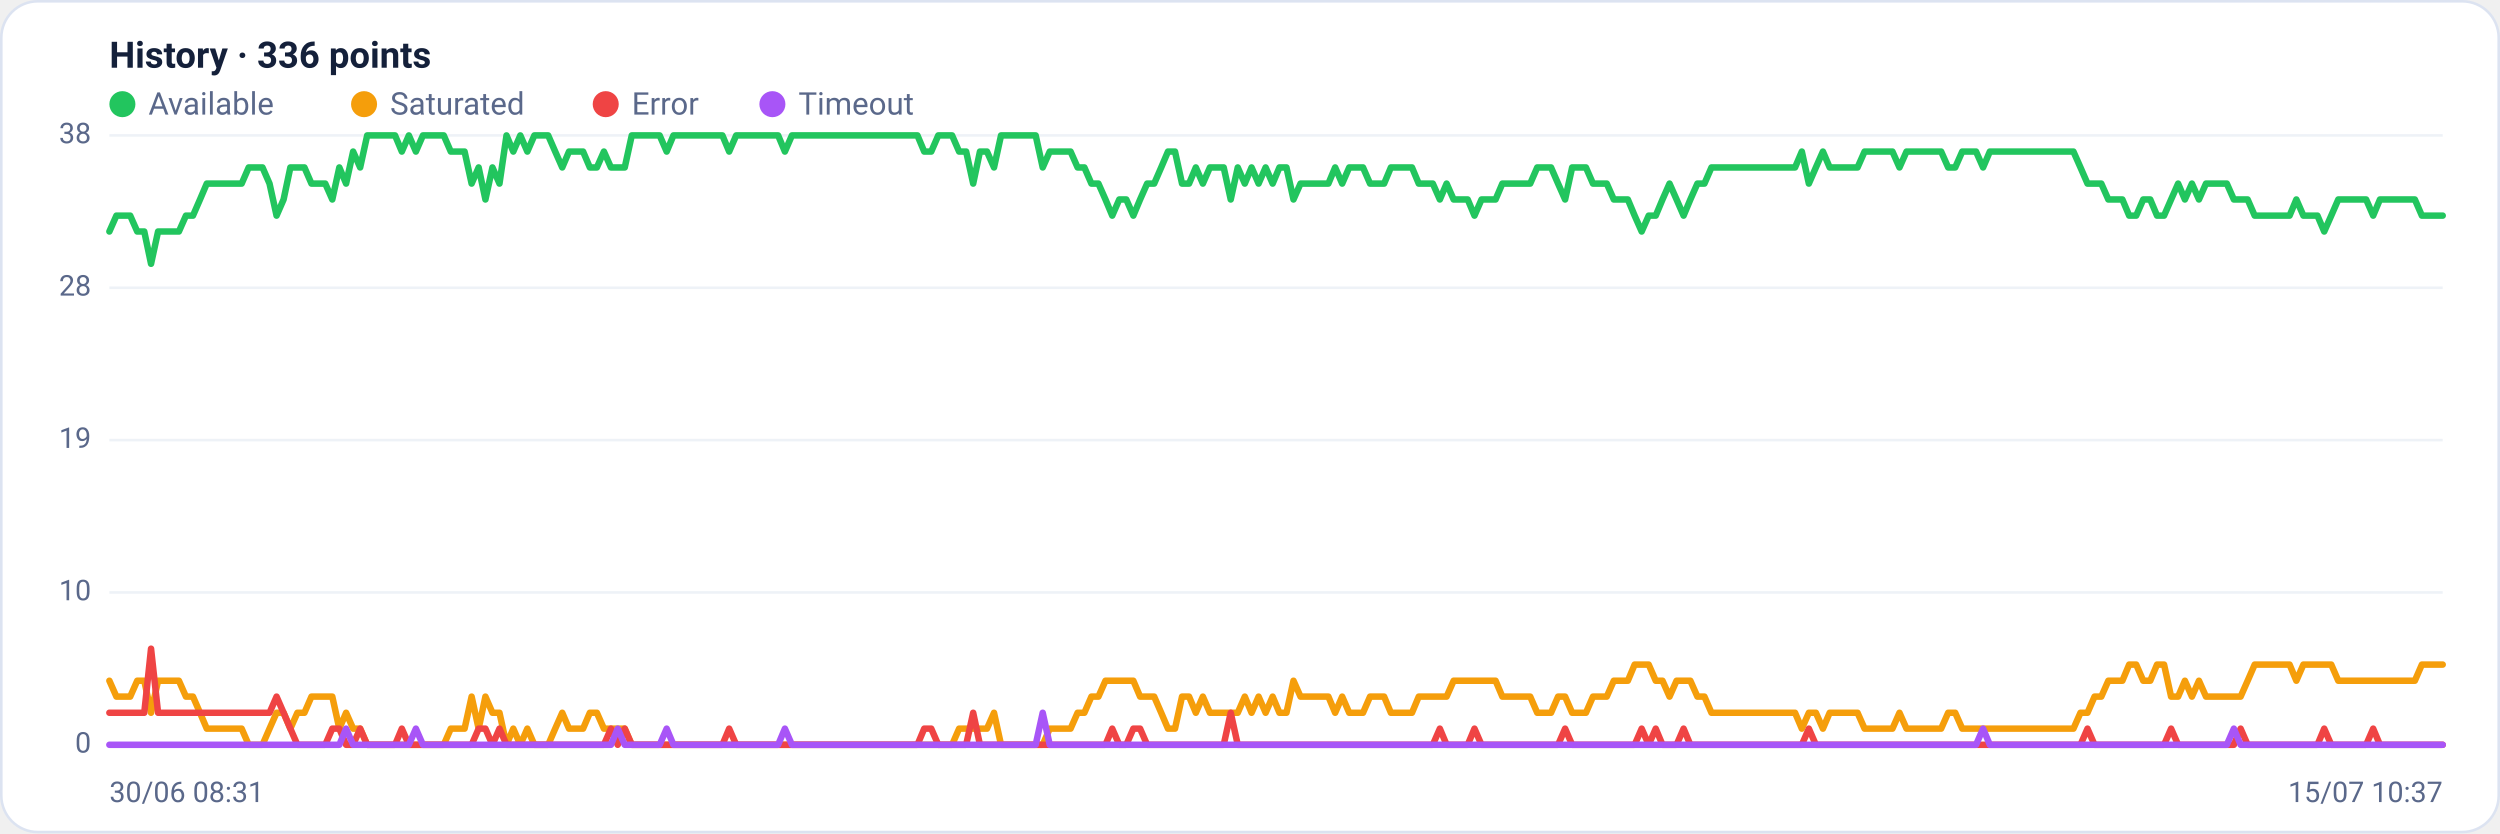
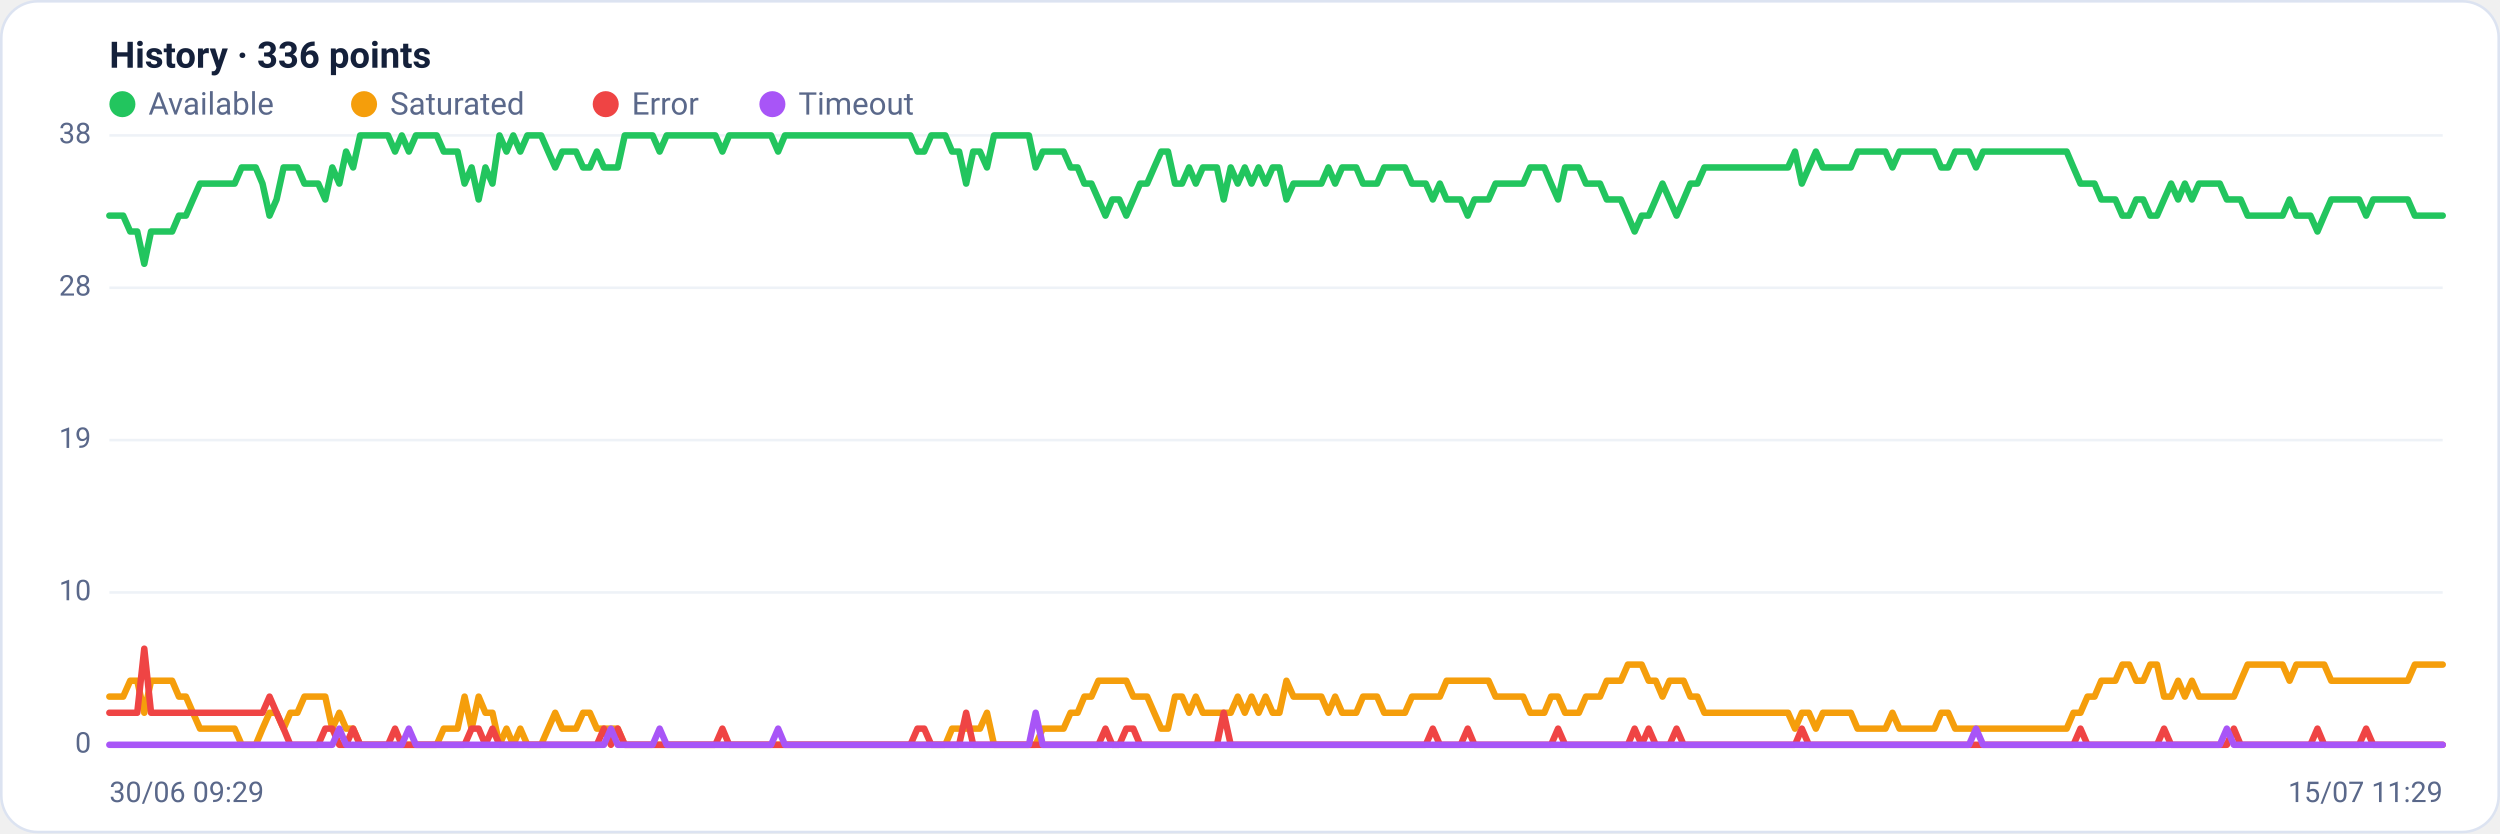
<svg xmlns="http://www.w3.org/2000/svg" viewBox="0 0 960 320" width="960" height="320" font-family="Segoe UI, system-ui, -apple-system, Roboto, Helvetica, Arial, sans-serif" role="img" aria-label="Availability history per region">
  <rect x="0.5" y="0.5" width="959" height="319" rx="14" fill="#ffffff" stroke="#dce3f1" />
  <text x="42" y="26" font-size="14" font-weight="600" fill="#14203a">History · 336 points</text>
  <circle cx="47" cy="40" r="5" fill="#22c55e" />
  <text x="57" y="44" font-size="12" fill="#5a688a">Available</text>
  <circle cx="139.8" cy="40" r="5" fill="#f59e0b" />
  <text x="149.8" y="44" font-size="12" fill="#5a688a">Saturated</text>
  <circle cx="232.6" cy="40" r="5" fill="#ef4444" />
  <text x="242.6" y="44" font-size="12" fill="#5a688a">Error</text>
  <circle cx="296.6" cy="40" r="5" fill="#a855f7" />
  <text x="306.6" y="44" font-size="12" fill="#5a688a">Timeout</text>
  <line x1="42" y1="286.0" x2="938" y2="286.0" stroke="#eef2f7" stroke-width="1" />
  <text x="35" y="289.0" text-anchor="end" font-size="11" fill="#5a688a">0</text>
  <line x1="42" y1="227.5" x2="938" y2="227.5" stroke="#eef2f7" stroke-width="1" />
  <text x="35" y="230.5" text-anchor="end" font-size="11" fill="#5a688a">10</text>
  <line x1="42" y1="169.0" x2="938" y2="169.0" stroke="#eef2f7" stroke-width="1" />
  <text x="35" y="172.0" text-anchor="end" font-size="11" fill="#5a688a">19</text>
  <line x1="42" y1="110.5" x2="938" y2="110.5" stroke="#eef2f7" stroke-width="1" />
  <text x="35" y="113.5" text-anchor="end" font-size="11" fill="#5a688a">28</text>
  <line x1="42" y1="52.0" x2="938" y2="52.0" stroke="#eef2f7" stroke-width="1" />
  <text x="35" y="55.0" text-anchor="end" font-size="11" fill="#5a688a">38</text>
-   <polyline fill="none" stroke="#22c55e" stroke-width="2.5" stroke-linejoin="round" stroke-linecap="round" points="42.0,88.9 44.7,82.8 47.3,82.8 50.0,82.8 52.7,88.9 55.4,88.9 58.0,101.3 60.7,88.9 63.4,88.9 66.1,88.9 68.7,88.9 71.4,82.8 74.1,82.8 76.8,76.6 79.4,70.5 82.1,70.5 84.8,70.5 87.5,70.5 90.1,70.5 92.8,70.5 95.5,64.3 98.2,64.3 100.8,64.3 103.5,70.5 106.2,82.8 108.9,76.6 111.5,64.3 114.2,64.3 116.9,64.3 119.6,70.5 122.2,70.5 124.9,70.5 127.6,76.6 130.3,64.3 132.9,70.5 135.6,58.2 138.3,64.3 141.0,52.0 143.6,52.0 146.3,52.0 149.0,52.0 151.7,52.0 154.3,58.2 157.0,52.0 159.7,58.2 162.4,52.0 165.0,52.0 167.7,52.0 170.4,52.0 173.1,58.2 175.7,58.2 178.4,58.2 181.1,70.5 183.8,64.3 186.4,76.6 189.1,64.3 191.8,70.5 194.5,52.0 197.1,58.2 199.8,52.0 202.5,58.2 205.2,52.0 207.8,52.0 210.5,52.0 213.2,58.2 215.9,64.3 218.5,58.2 221.2,58.2 223.9,58.2 226.5,64.3 229.2,64.3 231.9,58.2 234.6,64.3 237.2,64.3 239.9,64.3 242.6,52.0 245.3,52.0 247.9,52.0 250.6,52.0 253.3,52.0 256.0,58.2 258.6,52.0 261.3,52.0 264.0,52.0 266.7,52.0 269.3,52.0 272.0,52.0 274.7,52.0 277.4,52.0 280.0,58.2 282.7,52.0 285.4,52.0 288.1,52.0 290.7,52.0 293.4,52.0 296.1,52.0 298.8,52.0 301.4,58.2 304.1,52.0 306.8,52.0 309.5,52.0 312.1,52.0 314.8,52.0 317.5,52.0 320.2,52.0 322.8,52.0 325.5,52.0 328.2,52.0 330.9,52.0 333.5,52.0 336.2,52.0 338.9,52.0 341.6,52.0 344.2,52.0 346.9,52.0 349.6,52.0 352.3,52.0 354.9,58.2 357.6,58.2 360.3,52.0 363.0,52.0 365.6,52.0 368.3,58.2 371.0,58.2 373.7,70.5 376.3,58.2 379.0,58.2 381.7,64.3 384.4,52.0 387.0,52.0 389.7,52.0 392.4,52.0 395.1,52.0 397.7,52.0 400.4,64.3 403.1,58.2 405.7,58.2 408.4,58.2 411.1,58.2 413.8,64.3 416.4,64.3 419.1,70.5 421.8,70.5 424.5,76.6 427.1,82.8 429.8,76.6 432.5,76.6 435.2,82.8 437.8,76.6 440.5,70.5 443.2,70.5 445.9,64.3 448.5,58.2 451.2,58.2 453.9,70.5 456.6,70.5 459.2,64.3 461.9,70.5 464.6,64.3 467.3,64.3 469.9,64.3 472.6,76.6 475.3,64.3 478.0,70.5 480.6,64.3 483.3,70.5 486.0,64.3 488.7,70.5 491.3,64.3 494.0,64.3 496.7,76.6 499.4,70.5 502.0,70.5 504.7,70.5 507.4,70.5 510.1,70.5 512.7,64.3 515.4,70.5 518.1,64.3 520.8,64.3 523.4,64.3 526.1,70.5 528.8,70.5 531.5,70.5 534.1,64.3 536.8,64.3 539.5,64.3 542.2,64.3 544.8,70.5 547.5,70.5 550.2,70.5 552.9,76.6 555.5,70.5 558.2,76.6 560.9,76.6 563.6,76.6 566.2,82.8 568.9,76.6 571.6,76.6 574.3,76.6 576.9,70.5 579.6,70.5 582.3,70.5 584.9,70.5 587.6,70.5 590.3,64.3 593.0,64.3 595.6,64.3 598.3,70.5 601.0,76.6 603.7,64.3 606.3,64.3 609.0,64.3 611.7,70.5 614.4,70.5 617.0,70.5 619.7,76.6 622.4,76.6 625.1,76.6 627.7,82.8 630.4,88.9 633.1,82.8 635.8,82.8 638.4,76.6 641.1,70.5 643.8,76.6 646.5,82.8 649.1,76.6 651.8,70.5 654.5,70.5 657.2,64.3 659.8,64.3 662.5,64.3 665.2,64.3 667.9,64.3 670.5,64.3 673.2,64.3 675.9,64.3 678.6,64.3 681.2,64.3 683.9,64.3 686.6,64.3 689.3,64.3 691.9,58.2 694.6,70.5 697.3,64.3 700.0,58.2 702.6,64.3 705.3,64.3 708.0,64.3 710.7,64.3 713.3,64.3 716.0,58.2 718.7,58.2 721.4,58.2 724.0,58.2 726.7,58.2 729.4,64.3 732.1,58.2 734.7,58.2 737.4,58.2 740.1,58.2 742.8,58.2 745.4,58.2 748.1,64.3 750.8,64.3 753.5,58.2 756.1,58.2 758.8,58.2 761.5,64.3 764.1,58.2 766.8,58.2 769.5,58.2 772.2,58.2 774.8,58.2 777.5,58.2 780.2,58.2 782.9,58.2 785.5,58.2 788.2,58.2 790.9,58.2 793.6,58.2 796.2,58.2 798.9,64.3 801.6,70.5 804.3,70.5 806.9,70.5 809.6,76.6 812.3,76.6 815.0,76.6 817.6,82.8 820.3,82.8 823.0,76.6 825.7,76.6 828.3,82.8 831.0,82.8 833.7,76.6 836.4,70.5 839.0,76.6 841.7,70.5 844.4,76.6 847.1,70.5 849.7,70.5 852.4,70.5 855.1,70.5 857.8,76.6 860.4,76.6 863.1,76.6 865.8,82.8 868.5,82.8 871.1,82.8 873.8,82.8 876.5,82.8 879.2,82.8 881.8,76.6 884.5,82.8 887.2,82.8 889.9,82.8 892.5,88.9 895.2,82.8 897.9,76.6 900.6,76.6 903.2,76.6 905.9,76.6 908.6,76.6 911.3,82.8 913.9,76.6 916.6,76.6 919.3,76.6 922.0,76.6 924.6,76.6 927.3,76.6 930.0,82.8 932.7,82.8 935.3,82.8 938.0,82.8" />
-   <polyline fill="none" stroke="#f59e0b" stroke-width="2.5" stroke-linejoin="round" stroke-linecap="round" points="42.0,261.4 44.7,267.5 47.3,267.5 50.0,267.5 52.7,261.4 55.4,261.4 58.0,273.7 60.7,261.4 63.4,261.4 66.1,261.4 68.7,261.4 71.4,267.5 74.1,267.5 76.8,273.7 79.4,279.8 82.1,279.8 84.8,279.8 87.5,279.8 90.1,279.8 92.8,279.8 95.5,286.0 98.2,286.0 100.8,286.0 103.5,279.8 106.2,273.7 108.9,273.7 111.5,279.8 114.2,273.7 116.9,273.7 119.6,267.5 122.2,267.5 124.9,267.5 127.6,267.5 130.3,279.8 132.9,273.7 135.6,279.8 138.3,279.8 141.0,286.0 143.6,286.0 146.3,286.0 149.0,286.0 151.7,286.0 154.3,286.0 157.0,286.0 159.7,286.0 162.4,286.0 165.0,286.0 167.7,286.0 170.4,286.0 173.1,279.8 175.7,279.8 178.4,279.8 181.1,267.5 183.8,279.8 186.4,267.5 189.1,273.7 191.8,273.7 194.5,286.0 197.1,279.8 199.8,286.0 202.5,279.8 205.2,286.0 207.8,286.0 210.5,286.0 213.2,279.8 215.9,273.7 218.5,279.8 221.2,279.8 223.9,279.8 226.5,273.7 229.2,273.7 231.9,279.8 234.6,279.8 237.2,279.8 239.9,279.8 242.6,286.0 245.3,286.0 247.9,286.0 250.6,286.0 253.3,286.0 256.0,286.0 258.6,286.0 261.3,286.0 264.0,286.0 266.7,286.0 269.3,286.0 272.0,286.0 274.7,286.0 277.4,286.0 280.0,286.0 282.7,286.0 285.4,286.0 288.1,286.0 290.7,286.0 293.4,286.0 296.1,286.0 298.8,286.0 301.4,286.0 304.1,286.0 306.8,286.0 309.5,286.0 312.1,286.0 314.8,286.0 317.5,286.0 320.2,286.0 322.8,286.0 325.5,286.0 328.2,286.0 330.9,286.0 333.5,286.0 336.2,286.0 338.9,286.0 341.6,286.0 344.2,286.0 346.9,286.0 349.6,286.0 352.3,286.0 354.9,286.0 357.6,286.0 360.3,286.0 363.0,286.0 365.6,286.0 368.3,279.8 371.0,279.8 373.7,279.8 376.3,279.8 379.0,279.8 381.7,273.7 384.4,286.0 387.0,286.0 389.7,286.0 392.4,286.0 395.1,286.0 397.7,286.0 400.4,286.0 403.1,279.8 405.7,279.8 408.4,279.8 411.1,279.8 413.8,273.7 416.4,273.7 419.1,267.5 421.8,267.5 424.5,261.4 427.1,261.4 429.8,261.4 432.5,261.4 435.2,261.4 437.8,267.5 440.5,267.5 443.2,267.5 445.9,273.7 448.5,279.8 451.2,279.8 453.9,267.5 456.6,267.5 459.2,273.7 461.9,267.5 464.6,273.7 467.3,273.7 469.9,273.7 472.6,273.7 475.3,273.7 478.0,267.5 480.6,273.7 483.3,267.5 486.0,273.7 488.7,267.5 491.3,273.7 494.0,273.7 496.7,261.4 499.4,267.5 502.0,267.5 504.7,267.5 507.4,267.5 510.1,267.5 512.7,273.7 515.4,267.5 518.1,273.7 520.8,273.7 523.4,273.7 526.1,267.5 528.8,267.5 531.5,267.5 534.1,273.7 536.8,273.7 539.5,273.7 542.2,273.7 544.8,267.5 547.5,267.5 550.2,267.5 552.9,267.5 555.5,267.5 558.2,261.4 560.9,261.4 563.6,261.4 566.2,261.4 568.9,261.4 571.6,261.4 574.3,261.4 576.9,267.5 579.6,267.5 582.3,267.5 584.9,267.5 587.6,267.5 590.3,273.7 593.0,273.7 595.6,273.7 598.3,267.5 601.0,267.5 603.7,273.7 606.3,273.7 609.0,273.7 611.7,267.5 614.4,267.5 617.0,267.5 619.7,261.4 622.4,261.4 625.1,261.4 627.7,255.2 630.4,255.2 633.1,255.2 635.8,261.4 638.4,261.4 641.1,267.5 643.8,261.4 646.5,261.4 649.1,261.4 651.8,267.5 654.5,267.5 657.2,273.7 659.8,273.7 662.5,273.7 665.2,273.7 667.9,273.7 670.5,273.7 673.2,273.7 675.9,273.7 678.6,273.7 681.2,273.7 683.9,273.7 686.6,273.7 689.3,273.7 691.9,279.8 694.6,273.7 697.3,273.7 700.0,279.8 702.6,273.7 705.3,273.7 708.0,273.7 710.7,273.7 713.3,273.7 716.0,279.8 718.7,279.8 721.4,279.8 724.0,279.8 726.7,279.8 729.4,273.7 732.1,279.8 734.7,279.8 737.4,279.8 740.1,279.8 742.8,279.8 745.4,279.8 748.1,273.7 750.8,273.7 753.5,279.8 756.1,279.8 758.8,279.8 761.5,279.8 764.1,279.8 766.8,279.8 769.5,279.8 772.2,279.8 774.8,279.8 777.5,279.8 780.2,279.8 782.9,279.8 785.5,279.8 788.2,279.8 790.9,279.8 793.6,279.8 796.2,279.8 798.9,273.7 801.6,273.7 804.3,267.5 806.9,267.5 809.6,261.4 812.3,261.4 815.0,261.4 817.6,255.2 820.3,255.2 823.0,261.4 825.7,261.4 828.3,255.2 831.0,255.2 833.7,267.5 836.4,267.5 839.0,261.4 841.7,267.5 844.4,261.4 847.1,267.5 849.7,267.5 852.4,267.5 855.1,267.5 857.8,267.5 860.4,267.5 863.1,261.4 865.8,255.2 868.5,255.2 871.1,255.2 873.8,255.2 876.5,255.2 879.2,255.2 881.8,261.4 884.5,255.2 887.2,255.2 889.9,255.2 892.5,255.2 895.2,255.2 897.9,261.4 900.6,261.4 903.2,261.4 905.9,261.4 908.6,261.4 911.3,261.4 913.9,261.4 916.6,261.4 919.3,261.4 922.0,261.4 924.6,261.4 927.3,261.4 930.0,255.2 932.7,255.2 935.3,255.2 938.0,255.2" />
-   <polyline fill="none" stroke="#ef4444" stroke-width="2.5" stroke-linejoin="round" stroke-linecap="round" points="42.0,273.7 44.7,273.7 47.3,273.7 50.0,273.7 52.7,273.7 55.4,273.7 58.0,249.1 60.7,273.7 63.4,273.7 66.1,273.7 68.7,273.7 71.4,273.7 74.1,273.7 76.8,273.7 79.4,273.7 82.1,273.7 84.8,273.7 87.5,273.7 90.1,273.7 92.8,273.7 95.5,273.7 98.2,273.7 100.8,273.7 103.5,273.7 106.2,267.5 108.9,273.7 111.5,279.8 114.2,286.0 116.9,286.0 119.6,286.0 122.2,286.0 124.9,286.0 127.6,279.8 130.3,279.8 132.9,286.0 135.6,286.0 138.3,279.8 141.0,286.0 143.6,286.0 146.3,286.0 149.0,286.0 151.7,286.0 154.3,279.8 157.0,286.0 159.7,286.0 162.4,286.0 165.0,286.0 167.7,286.0 170.4,286.0 173.1,286.0 175.7,286.0 178.4,286.0 181.1,286.0 183.8,279.8 186.4,279.8 189.1,286.0 191.8,279.8 194.5,286.0 197.1,286.0 199.8,286.0 202.5,286.0 205.2,286.0 207.8,286.0 210.5,286.0 213.2,286.0 215.9,286.0 218.5,286.0 221.2,286.0 223.9,286.0 226.5,286.0 229.2,286.0 231.9,286.0 234.6,279.8 237.2,286.0 239.9,279.8 242.6,286.0 245.3,286.0 247.9,286.0 250.6,286.0 253.3,286.0 256.0,286.0 258.6,286.0 261.3,286.0 264.0,286.0 266.7,286.0 269.3,286.0 272.0,286.0 274.7,286.0 277.4,286.0 280.0,279.8 282.7,286.0 285.4,286.0 288.1,286.0 290.7,286.0 293.4,286.0 296.1,286.0 298.8,286.0 301.4,286.0 304.1,286.0 306.8,286.0 309.5,286.0 312.1,286.0 314.8,286.0 317.5,286.0 320.2,286.0 322.8,286.0 325.5,286.0 328.2,286.0 330.9,286.0 333.5,286.0 336.2,286.0 338.9,286.0 341.6,286.0 344.2,286.0 346.9,286.0 349.6,286.0 352.3,286.0 354.9,279.8 357.6,279.8 360.3,286.0 363.0,286.0 365.6,286.0 368.3,286.0 371.0,286.0 373.7,273.7 376.3,286.0 379.0,286.0 381.7,286.0 384.4,286.0 387.0,286.0 389.7,286.0 392.4,286.0 395.1,286.0 397.7,286.0 400.4,286.0 403.1,286.0 405.7,286.0 408.4,286.0 411.1,286.0 413.8,286.0 416.4,286.0 419.1,286.0 421.8,286.0 424.5,286.0 427.1,279.8 429.8,286.0 432.5,286.0 435.2,279.8 437.8,279.8 440.5,286.0 443.2,286.0 445.9,286.0 448.5,286.0 451.2,286.0 453.9,286.0 456.6,286.0 459.2,286.0 461.9,286.0 464.6,286.0 467.3,286.0 469.9,286.0 472.6,273.7 475.3,286.0 478.0,286.0 480.6,286.0 483.3,286.0 486.0,286.0 488.7,286.0 491.3,286.0 494.0,286.0 496.7,286.0 499.4,286.0 502.0,286.0 504.7,286.0 507.4,286.0 510.1,286.0 512.7,286.0 515.4,286.0 518.1,286.0 520.8,286.0 523.4,286.0 526.1,286.0 528.8,286.0 531.5,286.0 534.1,286.0 536.8,286.0 539.5,286.0 542.2,286.0 544.8,286.0 547.5,286.0 550.2,286.0 552.9,279.8 555.5,286.0 558.2,286.0 560.9,286.0 563.6,286.0 566.2,279.8 568.9,286.0 571.6,286.0 574.3,286.0 576.9,286.0 579.6,286.0 582.3,286.0 584.9,286.0 587.6,286.0 590.3,286.0 593.0,286.0 595.6,286.0 598.3,286.0 601.0,279.8 603.7,286.0 606.3,286.0 609.0,286.0 611.7,286.0 614.4,286.0 617.0,286.0 619.7,286.0 622.4,286.0 625.1,286.0 627.7,286.0 630.4,279.8 633.1,286.0 635.8,279.8 638.4,286.0 641.1,286.0 643.8,286.0 646.5,279.8 649.1,286.0 651.8,286.0 654.5,286.0 657.2,286.0 659.8,286.0 662.5,286.0 665.2,286.0 667.9,286.0 670.5,286.0 673.2,286.0 675.9,286.0 678.6,286.0 681.2,286.0 683.9,286.0 686.6,286.0 689.3,286.0 691.9,286.0 694.6,279.8 697.3,286.0 700.0,286.0 702.6,286.0 705.3,286.0 708.0,286.0 710.7,286.0 713.3,286.0 716.0,286.0 718.7,286.0 721.4,286.0 724.0,286.0 726.7,286.0 729.4,286.0 732.1,286.0 734.7,286.0 737.4,286.0 740.1,286.0 742.8,286.0 745.4,286.0 748.1,286.0 750.8,286.0 753.5,286.0 756.1,286.0 758.8,286.0 761.5,286.0 764.1,286.0 766.8,286.0 769.5,286.0 772.2,286.0 774.8,286.0 777.5,286.0 780.2,286.0 782.9,286.0 785.5,286.0 788.2,286.0 790.9,286.0 793.6,286.0 796.2,286.0 798.9,286.0 801.6,279.8 804.3,286.0 806.9,286.0 809.6,286.0 812.3,286.0 815.0,286.0 817.6,286.0 820.3,286.0 823.0,286.0 825.7,286.0 828.3,286.0 831.0,286.0 833.7,279.8 836.4,286.0 839.0,286.0 841.7,286.0 844.4,286.0 847.1,286.0 849.7,286.0 852.4,286.0 855.1,286.0 857.8,286.0 860.4,279.8 863.1,286.0 865.8,286.0 868.5,286.0 871.1,286.0 873.8,286.0 876.5,286.0 879.2,286.0 881.8,286.0 884.5,286.0 887.2,286.0 889.9,286.0 892.5,279.8 895.2,286.0 897.9,286.0 900.6,286.0 903.2,286.0 905.9,286.0 908.6,286.0 911.3,279.8 913.9,286.0 916.6,286.0 919.3,286.0 922.0,286.0 924.6,286.0 927.3,286.0 930.0,286.0 932.7,286.0 935.3,286.0 938.0,286.0" />
-   <polyline fill="none" stroke="#a855f7" stroke-width="2.5" stroke-linejoin="round" stroke-linecap="round" points="42.0,286.0 44.7,286.0 47.3,286.0 50.0,286.0 52.7,286.0 55.4,286.0 58.0,286.0 60.7,286.0 63.4,286.0 66.1,286.0 68.7,286.0 71.4,286.0 74.1,286.0 76.8,286.0 79.4,286.0 82.1,286.0 84.8,286.0 87.5,286.0 90.1,286.0 92.8,286.0 95.5,286.0 98.2,286.0 100.8,286.0 103.5,286.0 106.2,286.0 108.9,286.0 111.5,286.0 114.2,286.0 116.9,286.0 119.6,286.0 122.2,286.0 124.9,286.0 127.6,286.0 130.3,286.0 132.9,279.8 135.6,286.0 138.3,286.0 141.0,286.0 143.6,286.0 146.3,286.0 149.0,286.0 151.7,286.0 154.3,286.0 157.0,286.0 159.7,279.8 162.4,286.0 165.0,286.0 167.7,286.0 170.4,286.0 173.1,286.0 175.7,286.0 178.4,286.0 181.1,286.0 183.8,286.0 186.4,286.0 189.1,286.0 191.8,286.0 194.5,286.0 197.1,286.0 199.8,286.0 202.5,286.0 205.2,286.0 207.8,286.0 210.5,286.0 213.2,286.0 215.9,286.0 218.5,286.0 221.2,286.0 223.9,286.0 226.5,286.0 229.2,286.0 231.9,286.0 234.6,286.0 237.2,279.8 239.9,286.0 242.6,286.0 245.3,286.0 247.9,286.0 250.6,286.0 253.3,286.0 256.0,279.8 258.6,286.0 261.3,286.0 264.0,286.0 266.7,286.0 269.3,286.0 272.0,286.0 274.7,286.0 277.4,286.0 280.0,286.0 282.7,286.0 285.4,286.0 288.1,286.0 290.7,286.0 293.4,286.0 296.1,286.0 298.8,286.0 301.4,279.8 304.1,286.0 306.8,286.0 309.5,286.0 312.1,286.0 314.8,286.0 317.5,286.0 320.2,286.0 322.8,286.0 325.5,286.0 328.2,286.0 330.9,286.0 333.5,286.0 336.2,286.0 338.9,286.0 341.6,286.0 344.2,286.0 346.9,286.0 349.6,286.0 352.3,286.0 354.9,286.0 357.6,286.0 360.3,286.0 363.0,286.0 365.6,286.0 368.3,286.0 371.0,286.0 373.7,286.0 376.3,286.0 379.0,286.0 381.7,286.0 384.4,286.0 387.0,286.0 389.7,286.0 392.4,286.0 395.1,286.0 397.7,286.0 400.4,273.7 403.1,286.0 405.7,286.0 408.4,286.0 411.1,286.0 413.8,286.0 416.4,286.0 419.1,286.0 421.8,286.0 424.5,286.0 427.1,286.0 429.8,286.0 432.5,286.0 435.2,286.0 437.8,286.0 440.5,286.0 443.2,286.0 445.9,286.0 448.5,286.0 451.2,286.0 453.9,286.0 456.6,286.0 459.2,286.0 461.9,286.0 464.6,286.0 467.3,286.0 469.9,286.0 472.6,286.0 475.3,286.0 478.0,286.0 480.6,286.0 483.3,286.0 486.0,286.0 488.7,286.0 491.3,286.0 494.0,286.0 496.7,286.0 499.4,286.0 502.0,286.0 504.7,286.0 507.4,286.0 510.1,286.0 512.7,286.0 515.4,286.0 518.1,286.0 520.8,286.0 523.4,286.0 526.1,286.0 528.8,286.0 531.5,286.0 534.1,286.0 536.8,286.0 539.5,286.0 542.2,286.0 544.8,286.0 547.5,286.0 550.2,286.0 552.9,286.0 555.5,286.0 558.2,286.0 560.9,286.0 563.6,286.0 566.2,286.0 568.9,286.0 571.6,286.0 574.3,286.0 576.9,286.0 579.6,286.0 582.3,286.0 584.9,286.0 587.6,286.0 590.3,286.0 593.0,286.0 595.6,286.0 598.3,286.0 601.0,286.0 603.7,286.0 606.3,286.0 609.0,286.0 611.7,286.0 614.4,286.0 617.0,286.0 619.7,286.0 622.4,286.0 625.1,286.0 627.7,286.0 630.4,286.0 633.1,286.0 635.8,286.0 638.4,286.0 641.1,286.0 643.8,286.0 646.5,286.0 649.1,286.0 651.8,286.0 654.5,286.0 657.2,286.0 659.8,286.0 662.5,286.0 665.2,286.0 667.9,286.0 670.5,286.0 673.2,286.0 675.9,286.0 678.6,286.0 681.2,286.0 683.9,286.0 686.6,286.0 689.3,286.0 691.9,286.0 694.6,286.0 697.3,286.0 700.0,286.0 702.6,286.0 705.3,286.0 708.0,286.0 710.7,286.0 713.3,286.0 716.0,286.0 718.7,286.0 721.4,286.0 724.0,286.0 726.7,286.0 729.4,286.0 732.1,286.0 734.7,286.0 737.4,286.0 740.1,286.0 742.8,286.0 745.4,286.0 748.1,286.0 750.8,286.0 753.5,286.0 756.1,286.0 758.8,286.0 761.5,279.8 764.1,286.0 766.8,286.0 769.5,286.0 772.2,286.0 774.8,286.0 777.5,286.0 780.2,286.0 782.9,286.0 785.5,286.0 788.2,286.0 790.9,286.0 793.6,286.0 796.2,286.0 798.9,286.0 801.6,286.0 804.3,286.0 806.9,286.0 809.6,286.0 812.3,286.0 815.0,286.0 817.6,286.0 820.3,286.0 823.0,286.0 825.7,286.0 828.3,286.0 831.0,286.0 833.7,286.0 836.4,286.0 839.0,286.0 841.7,286.0 844.4,286.0 847.1,286.0 849.7,286.0 852.4,286.0 855.1,286.0 857.8,279.8 860.4,286.0 863.1,286.0 865.8,286.0 868.5,286.0 871.1,286.0 873.8,286.0 876.5,286.0 879.2,286.0 881.8,286.0 884.5,286.0 887.2,286.0 889.9,286.0 892.5,286.0 895.2,286.0 897.9,286.0 900.6,286.0 903.2,286.0 905.9,286.0 908.6,286.0 911.3,286.0 913.9,286.0 916.6,286.0 919.3,286.0 922.0,286.0 924.6,286.0 927.3,286.0 930.0,286.0 932.7,286.0 935.3,286.0 938.0,286.0" />
-   <text x="42" y="308" font-size="11" fill="#5a688a">30/06 08:31</text>
-   <text x="938" y="308" text-anchor="end" font-size="11" fill="#5a688a">15/07 10:37</text>
+   <polyline fill="none" stroke="#22c55e" stroke-width="2.5" stroke-linejoin="round" stroke-linecap="round" points="42.0,82.8 44.7,82.8 47.3,82.8 50.0,88.9 52.7,88.9 55.4,101.3 58.0,88.9 60.7,88.9 63.4,88.9 66.1,88.9 68.7,82.8 71.4,82.8 74.1,76.6 76.8,70.5 79.4,70.5 82.1,70.5 84.8,70.5 87.5,70.5 90.1,70.5 92.8,64.3 95.5,64.3 98.2,64.3 100.8,70.5 103.5,82.8 106.2,76.6 108.9,64.3 111.5,64.3 114.2,64.3 116.9,70.5 119.6,70.5 122.2,70.5 124.9,76.6 127.6,64.3 130.3,70.5 132.9,58.2 135.6,64.3 138.3,52.0 141.0,52.0 143.6,52.0 146.3,52.0 149.0,52.0 151.7,58.2 154.3,52.0 157.0,58.2 159.7,52.0 162.4,52.0 165.0,52.0 167.7,52.0 170.4,58.2 173.1,58.2 175.7,58.2 178.4,70.5 181.1,64.3 183.8,76.6 186.4,64.3 189.1,70.5 191.8,52.0 194.5,58.2 197.1,52.0 199.8,58.2 202.5,52.0 205.2,52.0 207.8,52.0 210.5,58.2 213.2,64.3 215.9,58.2 218.5,58.2 221.2,58.2 223.9,64.3 226.5,64.3 229.2,58.2 231.9,64.3 234.6,64.3 237.2,64.3 239.9,52.0 242.6,52.0 245.3,52.0 247.9,52.0 250.6,52.0 253.3,58.2 256.0,52.0 258.6,52.0 261.3,52.0 264.0,52.0 266.7,52.0 269.3,52.0 272.0,52.0 274.7,52.0 277.4,58.2 280.0,52.0 282.7,52.0 285.4,52.0 288.1,52.0 290.7,52.0 293.4,52.0 296.1,52.0 298.8,58.2 301.4,52.0 304.1,52.0 306.8,52.0 309.5,52.0 312.1,52.0 314.8,52.0 317.5,52.0 320.2,52.0 322.8,52.0 325.5,52.0 328.2,52.0 330.9,52.0 333.5,52.0 336.2,52.0 338.9,52.0 341.6,52.0 344.2,52.0 346.9,52.0 349.6,52.0 352.3,58.2 354.9,58.2 357.6,52.0 360.3,52.0 363.0,52.0 365.6,58.2 368.3,58.2 371.0,70.5 373.7,58.2 376.3,58.2 379.0,64.3 381.7,52.0 384.4,52.0 387.0,52.0 389.7,52.0 392.4,52.0 395.1,52.0 397.7,64.3 400.4,58.2 403.1,58.2 405.7,58.2 408.4,58.2 411.1,64.3 413.8,64.3 416.4,70.5 419.1,70.5 421.8,76.6 424.5,82.8 427.1,76.6 429.8,76.6 432.5,82.8 435.2,76.6 437.8,70.5 440.5,70.5 443.2,64.3 445.9,58.2 448.5,58.2 451.2,70.5 453.9,70.5 456.6,64.3 459.2,70.5 461.9,64.3 464.6,64.3 467.3,64.3 469.9,76.6 472.6,64.3 475.3,70.5 478.0,64.3 480.6,70.5 483.3,64.3 486.0,70.5 488.7,64.3 491.3,64.3 494.0,76.6 496.7,70.5 499.4,70.5 502.0,70.5 504.7,70.5 507.4,70.5 510.1,64.3 512.7,70.5 515.4,64.3 518.1,64.3 520.8,64.3 523.4,70.5 526.1,70.5 528.8,70.5 531.5,64.3 534.1,64.3 536.8,64.3 539.5,64.3 542.2,70.5 544.8,70.5 547.5,70.5 550.2,76.6 552.9,70.5 555.5,76.6 558.2,76.6 560.9,76.6 563.6,82.8 566.2,76.6 568.9,76.6 571.6,76.6 574.3,70.5 576.9,70.5 579.6,70.5 582.3,70.5 584.9,70.5 587.6,64.3 590.3,64.3 593.0,64.3 595.6,70.5 598.3,76.6 601.0,64.3 603.7,64.3 606.3,64.3 609.0,70.5 611.7,70.5 614.4,70.5 617.0,76.6 619.7,76.6 622.4,76.6 625.1,82.8 627.7,88.9 630.4,82.8 633.1,82.8 635.8,76.6 638.4,70.5 641.1,76.6 643.8,82.8 646.5,76.6 649.1,70.5 651.8,70.5 654.5,64.3 657.2,64.3 659.8,64.3 662.5,64.3 665.2,64.3 667.9,64.3 670.5,64.3 673.2,64.3 675.9,64.3 678.6,64.3 681.2,64.3 683.9,64.3 686.6,64.3 689.3,58.2 691.9,70.5 694.6,64.3 697.3,58.2 700.0,64.3 702.6,64.3 705.3,64.3 708.0,64.3 710.7,64.3 713.3,58.2 716.0,58.2 718.7,58.2 721.4,58.2 724.0,58.2 726.7,64.3 729.4,58.2 732.1,58.2 734.7,58.2 737.4,58.2 740.1,58.2 742.8,58.2 745.4,64.3 748.1,64.3 750.8,58.2 753.5,58.2 756.1,58.2 758.8,64.3 761.5,58.2 764.1,58.2 766.8,58.2 769.5,58.2 772.2,58.2 774.8,58.2 777.5,58.2 780.2,58.2 782.9,58.2 785.5,58.2 788.2,58.2 790.9,58.2 793.6,58.2 796.2,64.3 798.9,70.5 801.6,70.5 804.3,70.5 806.9,76.6 809.6,76.6 812.3,76.6 815.0,82.8 817.6,82.8 820.3,76.6 823.0,76.6 825.7,82.8 828.3,82.8 831.0,76.6 833.7,70.5 836.4,76.6 839.0,70.5 841.7,76.6 844.4,70.5 847.1,70.5 849.7,70.5 852.4,70.5 855.1,76.6 857.8,76.6 860.4,76.6 863.1,82.8 865.8,82.8 868.5,82.8 871.1,82.8 873.8,82.8 876.5,82.8 879.2,76.6 881.8,82.8 884.5,82.8 887.2,82.8 889.9,88.9 892.5,82.8 895.2,76.6 897.9,76.6 900.6,76.6 903.2,76.6 905.9,76.6 908.6,82.8 911.3,76.6 913.9,76.6 916.6,76.6 919.3,76.6 922.0,76.6 924.6,76.6 927.3,82.8 930.0,82.8 932.7,82.8 935.3,82.8 938.0,82.8" />
+   <polyline fill="none" stroke="#f59e0b" stroke-width="2.5" stroke-linejoin="round" stroke-linecap="round" points="42.0,267.5 44.7,267.5 47.3,267.5 50.0,261.4 52.7,261.4 55.4,273.7 58.0,261.4 60.7,261.4 63.4,261.4 66.1,261.4 68.7,267.5 71.4,267.5 74.1,273.7 76.8,279.8 79.4,279.8 82.1,279.8 84.8,279.8 87.5,279.8 90.1,279.8 92.8,286.0 95.5,286.0 98.2,286.0 100.8,279.8 103.5,273.7 106.2,273.7 108.9,279.8 111.5,273.7 114.2,273.7 116.9,267.5 119.6,267.5 122.2,267.5 124.9,267.5 127.6,279.8 130.3,273.7 132.9,279.8 135.6,279.8 138.3,286.0 141.0,286.0 143.6,286.0 146.3,286.0 149.0,286.0 151.7,286.0 154.3,286.0 157.0,286.0 159.7,286.0 162.4,286.0 165.0,286.0 167.7,286.0 170.4,279.8 173.1,279.8 175.7,279.8 178.4,267.5 181.1,279.8 183.8,267.5 186.4,273.7 189.1,273.7 191.8,286.0 194.5,279.8 197.1,286.0 199.8,279.8 202.5,286.0 205.2,286.0 207.8,286.0 210.5,279.8 213.2,273.7 215.9,279.8 218.5,279.8 221.2,279.8 223.9,273.7 226.5,273.7 229.2,279.8 231.9,279.8 234.6,279.8 237.2,279.8 239.9,286.0 242.6,286.0 245.3,286.0 247.9,286.0 250.6,286.0 253.3,286.0 256.0,286.0 258.6,286.0 261.3,286.0 264.0,286.0 266.7,286.0 269.3,286.0 272.0,286.0 274.7,286.0 277.4,286.0 280.0,286.0 282.7,286.0 285.4,286.0 288.1,286.0 290.7,286.0 293.4,286.0 296.1,286.0 298.8,286.0 301.4,286.0 304.1,286.0 306.8,286.0 309.5,286.0 312.1,286.0 314.8,286.0 317.5,286.0 320.2,286.0 322.8,286.0 325.5,286.0 328.2,286.0 330.9,286.0 333.5,286.0 336.2,286.0 338.9,286.0 341.6,286.0 344.2,286.0 346.9,286.0 349.6,286.0 352.3,286.0 354.9,286.0 357.6,286.0 360.3,286.0 363.0,286.0 365.6,279.8 368.3,279.8 371.0,279.8 373.7,279.8 376.3,279.8 379.0,273.7 381.7,286.0 384.4,286.0 387.0,286.0 389.7,286.0 392.4,286.0 395.1,286.0 397.7,286.0 400.4,279.8 403.1,279.8 405.7,279.8 408.4,279.8 411.1,273.7 413.8,273.7 416.4,267.5 419.1,267.5 421.8,261.4 424.5,261.4 427.1,261.4 429.8,261.4 432.5,261.4 435.2,267.5 437.8,267.5 440.5,267.5 443.2,273.7 445.9,279.8 448.5,279.8 451.2,267.5 453.9,267.5 456.6,273.7 459.2,267.5 461.9,273.7 464.6,273.7 467.3,273.7 469.9,273.7 472.6,273.7 475.3,267.5 478.0,273.7 480.6,267.5 483.3,273.7 486.0,267.5 488.7,273.7 491.3,273.7 494.0,261.4 496.7,267.5 499.4,267.5 502.0,267.5 504.7,267.5 507.4,267.5 510.1,273.7 512.7,267.5 515.4,273.7 518.1,273.7 520.8,273.7 523.4,267.5 526.1,267.5 528.8,267.5 531.5,273.7 534.1,273.7 536.8,273.7 539.5,273.7 542.2,267.5 544.8,267.5 547.5,267.5 550.2,267.5 552.9,267.5 555.5,261.4 558.2,261.4 560.9,261.4 563.6,261.4 566.2,261.4 568.9,261.4 571.6,261.4 574.3,267.5 576.9,267.5 579.6,267.5 582.3,267.5 584.9,267.5 587.6,273.7 590.3,273.7 593.0,273.7 595.6,267.5 598.3,267.5 601.0,273.7 603.7,273.7 606.3,273.7 609.0,267.5 611.7,267.5 614.4,267.5 617.0,261.4 619.7,261.4 622.4,261.4 625.1,255.2 627.7,255.2 630.4,255.2 633.1,261.4 635.8,261.4 638.4,267.5 641.1,261.4 643.8,261.4 646.5,261.4 649.1,267.5 651.8,267.5 654.5,273.7 657.2,273.7 659.8,273.7 662.5,273.7 665.2,273.7 667.9,273.7 670.5,273.7 673.2,273.7 675.9,273.7 678.6,273.7 681.2,273.7 683.9,273.7 686.6,273.7 689.3,279.8 691.9,273.7 694.6,273.7 697.3,279.8 700.0,273.7 702.6,273.7 705.3,273.7 708.0,273.7 710.7,273.7 713.3,279.8 716.0,279.8 718.7,279.8 721.4,279.8 724.0,279.8 726.7,273.7 729.4,279.8 732.1,279.8 734.7,279.8 737.4,279.8 740.1,279.8 742.8,279.8 745.4,273.7 748.1,273.7 750.8,279.8 753.5,279.8 756.1,279.8 758.8,279.8 761.5,279.8 764.1,279.8 766.8,279.8 769.5,279.8 772.2,279.8 774.8,279.8 777.5,279.8 780.2,279.8 782.9,279.8 785.5,279.8 788.2,279.8 790.9,279.8 793.6,279.8 796.2,273.7 798.9,273.7 801.6,267.5 804.3,267.5 806.9,261.4 809.6,261.4 812.3,261.4 815.0,255.2 817.6,255.2 820.3,261.4 823.0,261.4 825.7,255.2 828.3,255.2 831.0,267.5 833.7,267.5 836.4,261.4 839.0,267.5 841.7,261.4 844.4,267.5 847.1,267.5 849.7,267.5 852.4,267.5 855.1,267.5 857.8,267.5 860.4,261.4 863.1,255.2 865.8,255.2 868.5,255.2 871.1,255.2 873.8,255.2 876.5,255.2 879.2,261.4 881.8,255.2 884.5,255.2 887.2,255.2 889.9,255.2 892.5,255.2 895.2,261.4 897.9,261.4 900.6,261.4 903.2,261.4 905.9,261.4 908.6,261.4 911.3,261.4 913.9,261.4 916.6,261.4 919.3,261.4 922.0,261.4 924.6,261.4 927.3,255.2 930.0,255.2 932.7,255.2 935.3,255.2 938.0,255.2" />
+   <polyline fill="none" stroke="#ef4444" stroke-width="2.5" stroke-linejoin="round" stroke-linecap="round" points="42.0,273.7 44.7,273.7 47.3,273.7 50.0,273.7 52.7,273.7 55.4,249.1 58.0,273.7 60.7,273.7 63.4,273.7 66.1,273.7 68.7,273.7 71.4,273.7 74.1,273.7 76.8,273.7 79.4,273.7 82.1,273.7 84.8,273.7 87.5,273.7 90.1,273.7 92.8,273.7 95.5,273.7 98.2,273.7 100.8,273.7 103.5,267.5 106.2,273.7 108.9,279.8 111.5,286.0 114.2,286.0 116.9,286.0 119.6,286.0 122.2,286.0 124.9,279.8 127.6,279.8 130.3,286.0 132.9,286.0 135.6,279.8 138.3,286.0 141.0,286.0 143.6,286.0 146.3,286.0 149.0,286.0 151.7,279.8 154.3,286.0 157.0,286.0 159.7,286.0 162.4,286.0 165.0,286.0 167.7,286.0 170.4,286.0 173.1,286.0 175.7,286.0 178.4,286.0 181.1,279.8 183.8,279.8 186.4,286.0 189.1,279.8 191.8,286.0 194.5,286.0 197.1,286.0 199.8,286.0 202.5,286.0 205.2,286.0 207.8,286.0 210.5,286.0 213.2,286.0 215.9,286.0 218.5,286.0 221.2,286.0 223.9,286.0 226.5,286.0 229.2,286.0 231.9,279.8 234.6,286.0 237.2,279.8 239.9,286.0 242.6,286.0 245.3,286.0 247.9,286.0 250.6,286.0 253.3,286.0 256.0,286.0 258.6,286.0 261.3,286.0 264.0,286.0 266.7,286.0 269.3,286.0 272.0,286.0 274.7,286.0 277.4,279.8 280.0,286.0 282.7,286.0 285.4,286.0 288.1,286.0 290.7,286.0 293.4,286.0 296.1,286.0 298.8,286.0 301.4,286.0 304.1,286.0 306.8,286.0 309.5,286.0 312.1,286.0 314.8,286.0 317.5,286.0 320.2,286.0 322.8,286.0 325.5,286.0 328.2,286.0 330.9,286.0 333.5,286.0 336.2,286.0 338.9,286.0 341.6,286.0 344.2,286.0 346.9,286.0 349.6,286.0 352.3,279.8 354.9,279.8 357.6,286.0 360.3,286.0 363.0,286.0 365.6,286.0 368.3,286.0 371.0,273.7 373.7,286.0 376.3,286.0 379.0,286.0 381.7,286.0 384.4,286.0 387.0,286.0 389.7,286.0 392.4,286.0 395.1,286.0 397.7,286.0 400.4,286.0 403.1,286.0 405.7,286.0 408.4,286.0 411.1,286.0 413.8,286.0 416.4,286.0 419.1,286.0 421.8,286.0 424.5,279.8 427.1,286.0 429.8,286.0 432.5,279.8 435.2,279.8 437.8,286.0 440.5,286.0 443.2,286.0 445.9,286.0 448.5,286.0 451.2,286.0 453.9,286.0 456.6,286.0 459.2,286.0 461.9,286.0 464.6,286.0 467.3,286.0 469.9,273.7 472.6,286.0 475.3,286.0 478.0,286.0 480.6,286.0 483.3,286.0 486.0,286.0 488.7,286.0 491.3,286.0 494.0,286.0 496.7,286.0 499.4,286.0 502.0,286.0 504.7,286.0 507.4,286.0 510.1,286.0 512.7,286.0 515.4,286.0 518.1,286.0 520.8,286.0 523.4,286.0 526.1,286.0 528.8,286.0 531.5,286.0 534.1,286.0 536.8,286.0 539.5,286.0 542.2,286.0 544.8,286.0 547.5,286.0 550.2,279.8 552.9,286.0 555.5,286.0 558.2,286.0 560.9,286.0 563.6,279.8 566.2,286.0 568.9,286.0 571.6,286.0 574.3,286.0 576.9,286.0 579.6,286.0 582.3,286.0 584.9,286.0 587.6,286.0 590.3,286.0 593.0,286.0 595.6,286.0 598.3,279.8 601.0,286.0 603.7,286.0 606.3,286.0 609.0,286.0 611.7,286.0 614.4,286.0 617.0,286.0 619.7,286.0 622.4,286.0 625.1,286.0 627.7,279.8 630.4,286.0 633.1,279.8 635.8,286.0 638.4,286.0 641.1,286.0 643.8,279.8 646.5,286.0 649.1,286.0 651.8,286.0 654.5,286.0 657.2,286.0 659.8,286.0 662.5,286.0 665.2,286.0 667.9,286.0 670.5,286.0 673.2,286.0 675.9,286.0 678.6,286.0 681.2,286.0 683.9,286.0 686.6,286.0 689.3,286.0 691.9,279.8 694.6,286.0 697.3,286.0 700.0,286.0 702.6,286.0 705.3,286.0 708.0,286.0 710.7,286.0 713.3,286.0 716.0,286.0 718.7,286.0 721.4,286.0 724.0,286.0 726.7,286.0 729.4,286.0 732.1,286.0 734.7,286.0 737.4,286.0 740.1,286.0 742.8,286.0 745.4,286.0 748.1,286.0 750.8,286.0 753.5,286.0 756.1,286.0 758.8,286.0 761.5,286.0 764.1,286.0 766.8,286.0 769.5,286.0 772.2,286.0 774.8,286.0 777.5,286.0 780.2,286.0 782.9,286.0 785.5,286.0 788.2,286.0 790.9,286.0 793.6,286.0 796.2,286.0 798.9,279.8 801.6,286.0 804.3,286.0 806.9,286.0 809.6,286.0 812.3,286.0 815.0,286.0 817.6,286.0 820.3,286.0 823.0,286.0 825.7,286.0 828.3,286.0 831.0,279.8 833.7,286.0 836.4,286.0 839.0,286.0 841.7,286.0 844.4,286.0 847.1,286.0 849.7,286.0 852.4,286.0 855.1,286.0 857.8,279.8 860.4,286.0 863.1,286.0 865.8,286.0 868.5,286.0 871.1,286.0 873.8,286.0 876.5,286.0 879.2,286.0 881.8,286.0 884.5,286.0 887.2,286.0 889.9,279.8 892.5,286.0 895.2,286.0 897.9,286.0 900.6,286.0 903.2,286.0 905.9,286.0 908.6,279.8 911.3,286.0 913.9,286.0 916.6,286.0 919.3,286.0 922.0,286.0 924.6,286.0 927.3,286.0 930.0,286.0 932.7,286.0 935.3,286.0 938.0,286.0" />
+   <polyline fill="none" stroke="#a855f7" stroke-width="2.5" stroke-linejoin="round" stroke-linecap="round" points="42.0,286.0 44.7,286.0 47.3,286.0 50.0,286.0 52.7,286.0 55.4,286.0 58.0,286.0 60.7,286.0 63.4,286.0 66.1,286.0 68.7,286.0 71.4,286.0 74.1,286.0 76.8,286.0 79.4,286.0 82.1,286.0 84.8,286.0 87.5,286.0 90.1,286.0 92.8,286.0 95.5,286.0 98.2,286.0 100.8,286.0 103.5,286.0 106.2,286.0 108.9,286.0 111.5,286.0 114.2,286.0 116.9,286.0 119.6,286.0 122.2,286.0 124.9,286.0 127.6,286.0 130.3,279.8 132.9,286.0 135.6,286.0 138.3,286.0 141.0,286.0 143.6,286.0 146.3,286.0 149.0,286.0 151.7,286.0 154.3,286.0 157.0,279.8 159.7,286.0 162.4,286.0 165.0,286.0 167.7,286.0 170.4,286.0 173.1,286.0 175.7,286.0 178.4,286.0 181.1,286.0 183.8,286.0 186.4,286.0 189.1,286.0 191.8,286.0 194.5,286.0 197.1,286.0 199.8,286.0 202.5,286.0 205.2,286.0 207.8,286.0 210.5,286.0 213.2,286.0 215.9,286.0 218.5,286.0 221.2,286.0 223.9,286.0 226.5,286.0 229.2,286.0 231.9,286.0 234.6,279.8 237.2,286.0 239.9,286.0 242.6,286.0 245.3,286.0 247.9,286.0 250.6,286.0 253.3,279.8 256.0,286.0 258.6,286.0 261.3,286.0 264.0,286.0 266.7,286.0 269.3,286.0 272.0,286.0 274.7,286.0 277.4,286.0 280.0,286.0 282.7,286.0 285.4,286.0 288.1,286.0 290.7,286.0 293.4,286.0 296.1,286.0 298.8,279.8 301.4,286.0 304.1,286.0 306.8,286.0 309.5,286.0 312.1,286.0 314.8,286.0 317.5,286.0 320.2,286.0 322.8,286.0 325.5,286.0 328.2,286.0 330.9,286.0 333.5,286.0 336.2,286.0 338.9,286.0 341.6,286.0 344.2,286.0 346.9,286.0 349.6,286.0 352.3,286.0 354.9,286.0 357.6,286.0 360.3,286.0 363.0,286.0 365.6,286.0 368.3,286.0 371.0,286.0 373.7,286.0 376.3,286.0 379.0,286.0 381.7,286.0 384.4,286.0 387.0,286.0 389.7,286.0 392.4,286.0 395.1,286.0 397.7,273.7 400.4,286.0 403.1,286.0 405.7,286.0 408.4,286.0 411.1,286.0 413.8,286.0 416.4,286.0 419.1,286.0 421.8,286.0 424.5,286.0 427.1,286.0 429.8,286.0 432.5,286.0 435.2,286.0 437.8,286.0 440.5,286.0 443.2,286.0 445.9,286.0 448.5,286.0 451.2,286.0 453.9,286.0 456.6,286.0 459.2,286.0 461.9,286.0 464.6,286.0 467.3,286.0 469.9,286.0 472.6,286.0 475.3,286.0 478.0,286.0 480.6,286.0 483.3,286.0 486.0,286.0 488.7,286.0 491.3,286.0 494.0,286.0 496.7,286.0 499.4,286.0 502.0,286.0 504.7,286.0 507.4,286.0 510.1,286.0 512.7,286.0 515.4,286.0 518.1,286.0 520.8,286.0 523.4,286.0 526.1,286.0 528.8,286.0 531.5,286.0 534.1,286.0 536.8,286.0 539.5,286.0 542.2,286.0 544.8,286.0 547.5,286.0 550.2,286.0 552.9,286.0 555.5,286.0 558.2,286.0 560.9,286.0 563.6,286.0 566.2,286.0 568.9,286.0 571.6,286.0 574.3,286.0 576.9,286.0 579.6,286.0 582.3,286.0 584.9,286.0 587.6,286.0 590.3,286.0 593.0,286.0 595.6,286.0 598.3,286.0 601.0,286.0 603.7,286.0 606.3,286.0 609.0,286.0 611.7,286.0 614.4,286.0 617.0,286.0 619.7,286.0 622.4,286.0 625.1,286.0 627.7,286.0 630.4,286.0 633.1,286.0 635.8,286.0 638.4,286.0 641.1,286.0 643.8,286.0 646.5,286.0 649.1,286.0 651.8,286.0 654.5,286.0 657.2,286.0 659.8,286.0 662.5,286.0 665.2,286.0 667.9,286.0 670.5,286.0 673.2,286.0 675.9,286.0 678.6,286.0 681.2,286.0 683.9,286.0 686.6,286.0 689.3,286.0 691.9,286.0 694.6,286.0 697.3,286.0 700.0,286.0 702.6,286.0 705.3,286.0 708.0,286.0 710.7,286.0 713.3,286.0 716.0,286.0 718.7,286.0 721.4,286.0 724.0,286.0 726.7,286.0 729.4,286.0 732.1,286.0 734.7,286.0 737.4,286.0 740.1,286.0 742.8,286.0 745.4,286.0 748.1,286.0 750.8,286.0 753.5,286.0 756.1,286.0 758.8,279.8 761.5,286.0 764.1,286.0 766.8,286.0 769.5,286.0 772.2,286.0 774.8,286.0 777.5,286.0 780.2,286.0 782.9,286.0 785.5,286.0 788.2,286.0 790.9,286.0 793.6,286.0 796.2,286.0 798.9,286.0 801.6,286.0 804.3,286.0 806.9,286.0 809.6,286.0 812.3,286.0 815.0,286.0 817.6,286.0 820.3,286.0 823.0,286.0 825.7,286.0 828.3,286.0 831.0,286.0 833.7,286.0 836.4,286.0 839.0,286.0 841.7,286.0 844.4,286.0 847.1,286.0 849.7,286.0 852.4,286.0 855.1,279.8 857.8,286.0 860.4,286.0 863.1,286.0 865.8,286.0 868.5,286.0 871.1,286.0 873.8,286.0 876.5,286.0 879.2,286.0 881.8,286.0 884.5,286.0 887.2,286.0 889.9,286.0 892.5,286.0 895.2,286.0 897.9,286.0 900.6,286.0 903.2,286.0 905.9,286.0 908.6,286.0 911.3,286.0 913.9,286.0 916.6,286.0 919.3,286.0 922.0,286.0 924.6,286.0 927.3,286.0 930.0,286.0 932.7,286.0 935.3,286.0 938.0,286.0" />
+   <text x="42" y="308" font-size="11" fill="#5a688a">30/06 09:29</text>
+   <text x="938" y="308" text-anchor="end" font-size="11" fill="#5a688a">15/07 11:29</text>
</svg>
